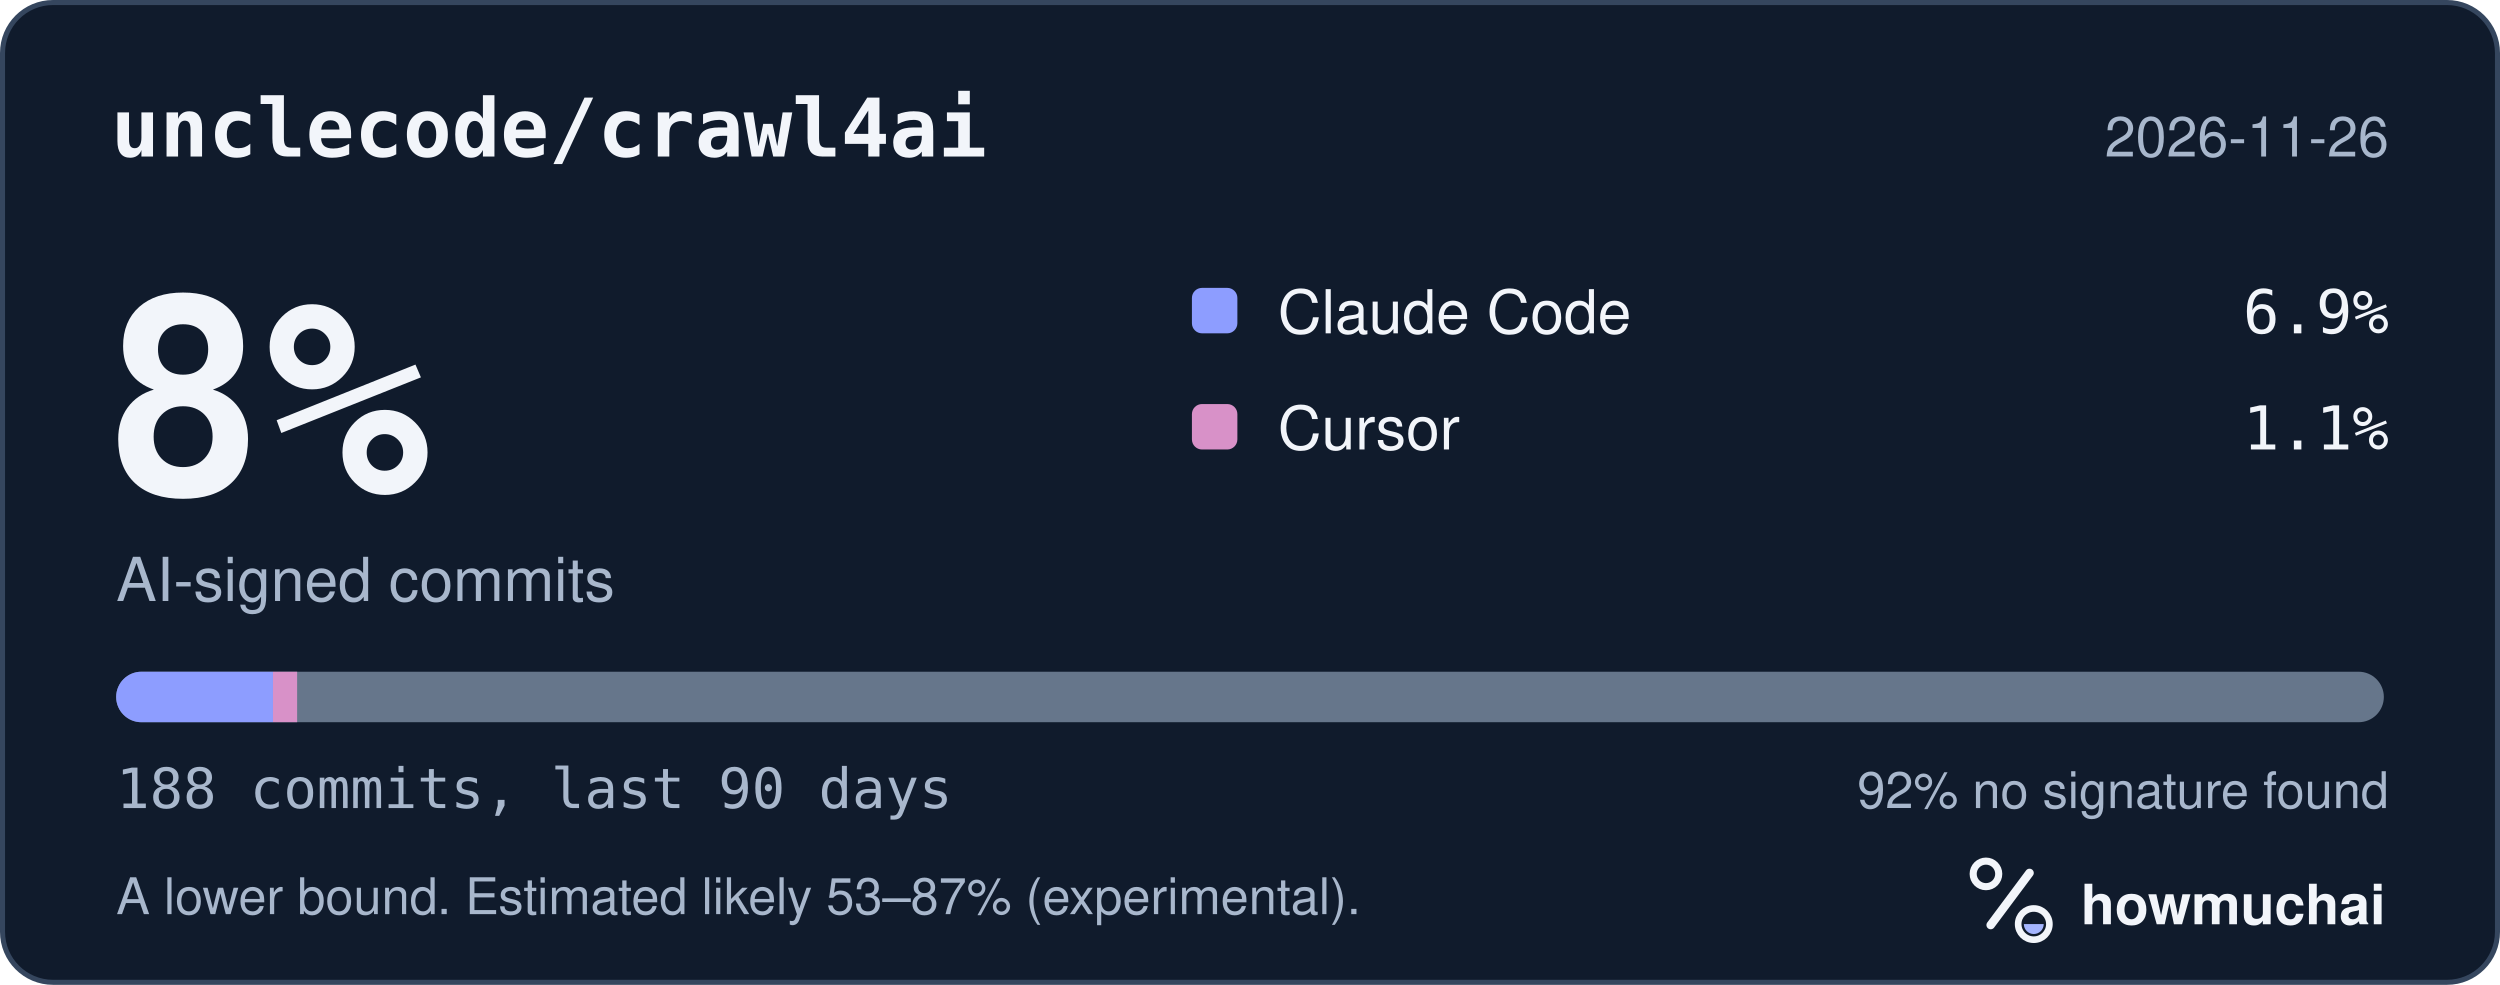
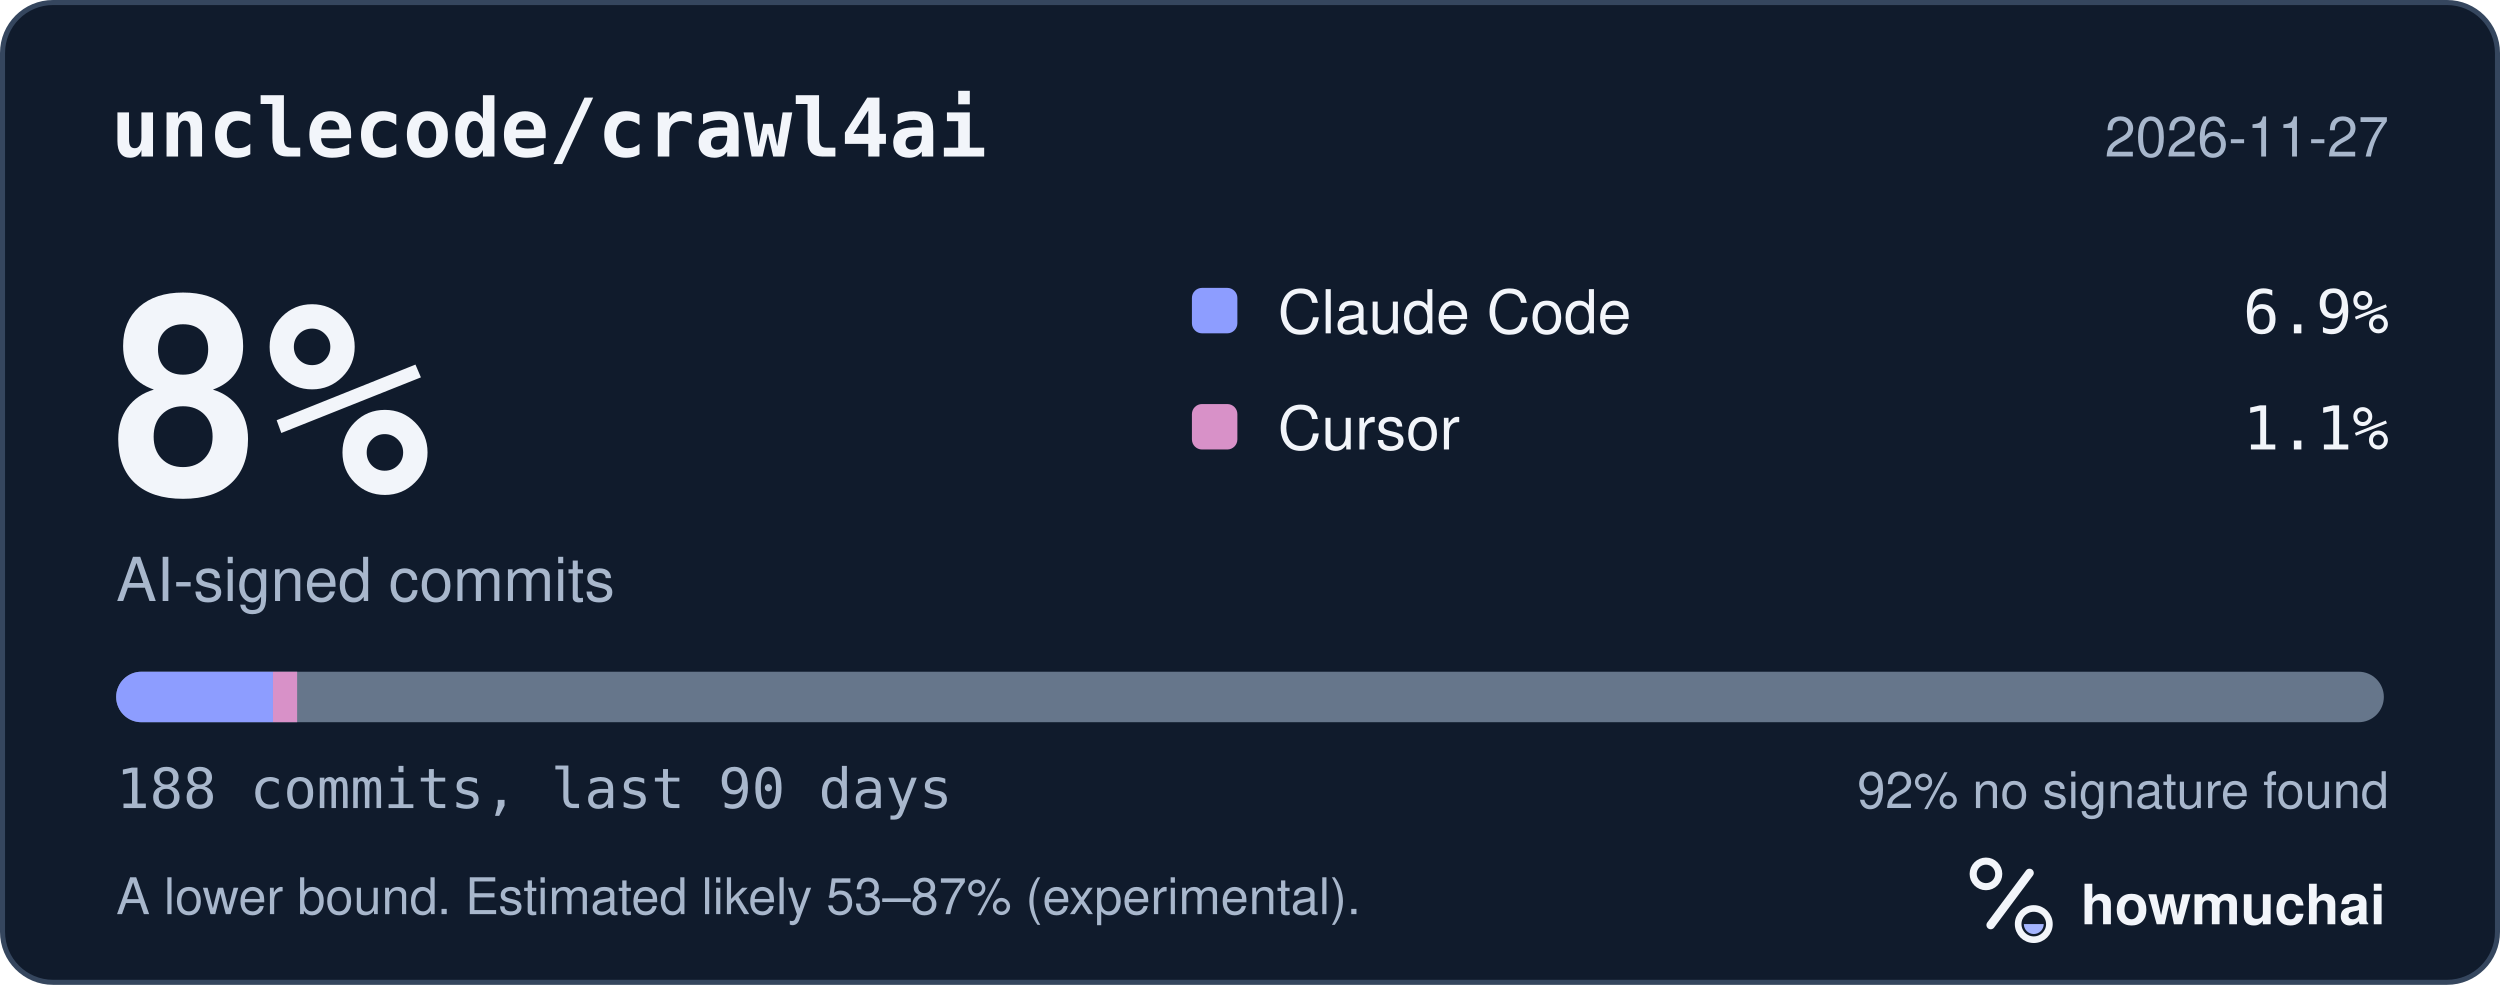
<svg xmlns="http://www.w3.org/2000/svg" width="495" height="195" viewBox="0 0 495 195" role="img" aria-labelledby="hm-t hm-d">
  <rect x="0.5" y="0.5" width="494" height="194" rx="10" fill="#101B2C" stroke="#35465E" />
  <text x="22" y="31" fill="#F2F5FA" font-family="ui-monospace, SF Mono, Menlo, Consolas, IBM Plex Mono, monospace" font-size="16" font-weight="600">unclecode/crawl4ai</text>
-   <text x="473" y="31" fill="#A8B7CC" font-family="-apple-system, BlinkMacSystemFont, Segoe UI, Helvetica, Arial, Fira Sans, sans-serif" font-size="11" text-anchor="end">2026-11-26</text>
+   <text x="473" y="31" fill="#A8B7CC" font-family="-apple-system, BlinkMacSystemFont, Segoe UI, Helvetica, Arial, Fira Sans, sans-serif" font-size="11" text-anchor="end">2026-11-27</text>
  <text x="20" y="98" fill="#F2F5FA" font-family="ui-monospace, SF Mono, Menlo, Consolas, IBM Plex Mono, monospace" font-size="54" font-weight="700">8%</text>
  <text x="23" y="119" fill="#A8B7CC" font-family="-apple-system, BlinkMacSystemFont, Segoe UI, Helvetica, Arial, Fira Sans, sans-serif" font-size="12">AI-signed commits</text>
  <rect x="236" y="57" width="9" height="9" rx="2" fill="#8D9DFF" />
  <text x="253" y="66" fill="#F2F5FA" font-family="-apple-system, BlinkMacSystemFont, Segoe UI, Helvetica, Arial, Fira Sans, sans-serif" font-size="12">Claude Code</text>
  <text x="473" y="66" fill="#F2F5FA" font-family="ui-monospace, SF Mono, Menlo, Consolas, IBM Plex Mono, monospace" font-size="12" text-anchor="end">6.9%</text>
  <rect x="236" y="80" width="9" height="9" rx="2" fill="#D891C8" />
  <text x="253" y="89" fill="#F2F5FA" font-family="-apple-system, BlinkMacSystemFont, Segoe UI, Helvetica, Arial, Fira Sans, sans-serif" font-size="12">Cursor</text>
  <text x="473" y="89" fill="#F2F5FA" font-family="ui-monospace, SF Mono, Menlo, Consolas, IBM Plex Mono, monospace" font-size="12" text-anchor="end">1.1%</text>
  <defs>
    <clipPath id="hm-bar">
      <rect x="23" y="133" width="449" height="10" rx="5" />
    </clipPath>
  </defs>
  <rect x="23" y="133" width="449" height="10" rx="5" fill="#66768B" />
  <g clip-path="url(#hm-bar)">
    <rect x="23.00" y="133" width="31.05" height="10" fill="#8D9DFF" />
    <rect x="54.05" y="133" width="4.78" height="10" fill="#D891C8" />
  </g>
  <text x="23" y="160" fill="#A8B7CC" font-family="ui-monospace, SF Mono, Menlo, Consolas, IBM Plex Mono, monospace" font-size="11">188 commits, last 90 days</text>
  <text x="473" y="160" fill="#A8B7CC" font-family="-apple-system, BlinkMacSystemFont, Segoe UI, Helvetica, Arial, Fira Sans, sans-serif" font-size="10" text-anchor="end">92% no signature found</text>
  <text x="23" y="181" fill="#A8B7CC" font-family="-apple-system, BlinkMacSystemFont, Segoe UI, Helvetica, Arial, Fira Sans, sans-serif" font-size="10">A lower bound. Estimated likely 53–87% (experimental).</text>
  <g transform="translate(386 166) scale(0.046875)">
    <circle cx="154" cy="150" r="54" fill="none" stroke="#F2F5FA" stroke-width="30" />
    <path d="M174 366 338 146" fill="none" stroke="#F2F5FA" stroke-width="36" stroke-linecap="round" />
    <circle cx="356" cy="362" r="66" fill="none" stroke="#F2F5FA" stroke-width="28" />
    <path d="M314 362a42 42 0 0 0 84 0Z" fill="#A4B5FF" />
  </g>
  <text x="412" y="183" fill="#F2F5FA" font-family="-apple-system, BlinkMacSystemFont, Segoe UI, Helvetica, Arial, Fira Sans, sans-serif" font-size="11" font-weight="650">howmuchai</text>
</svg>
